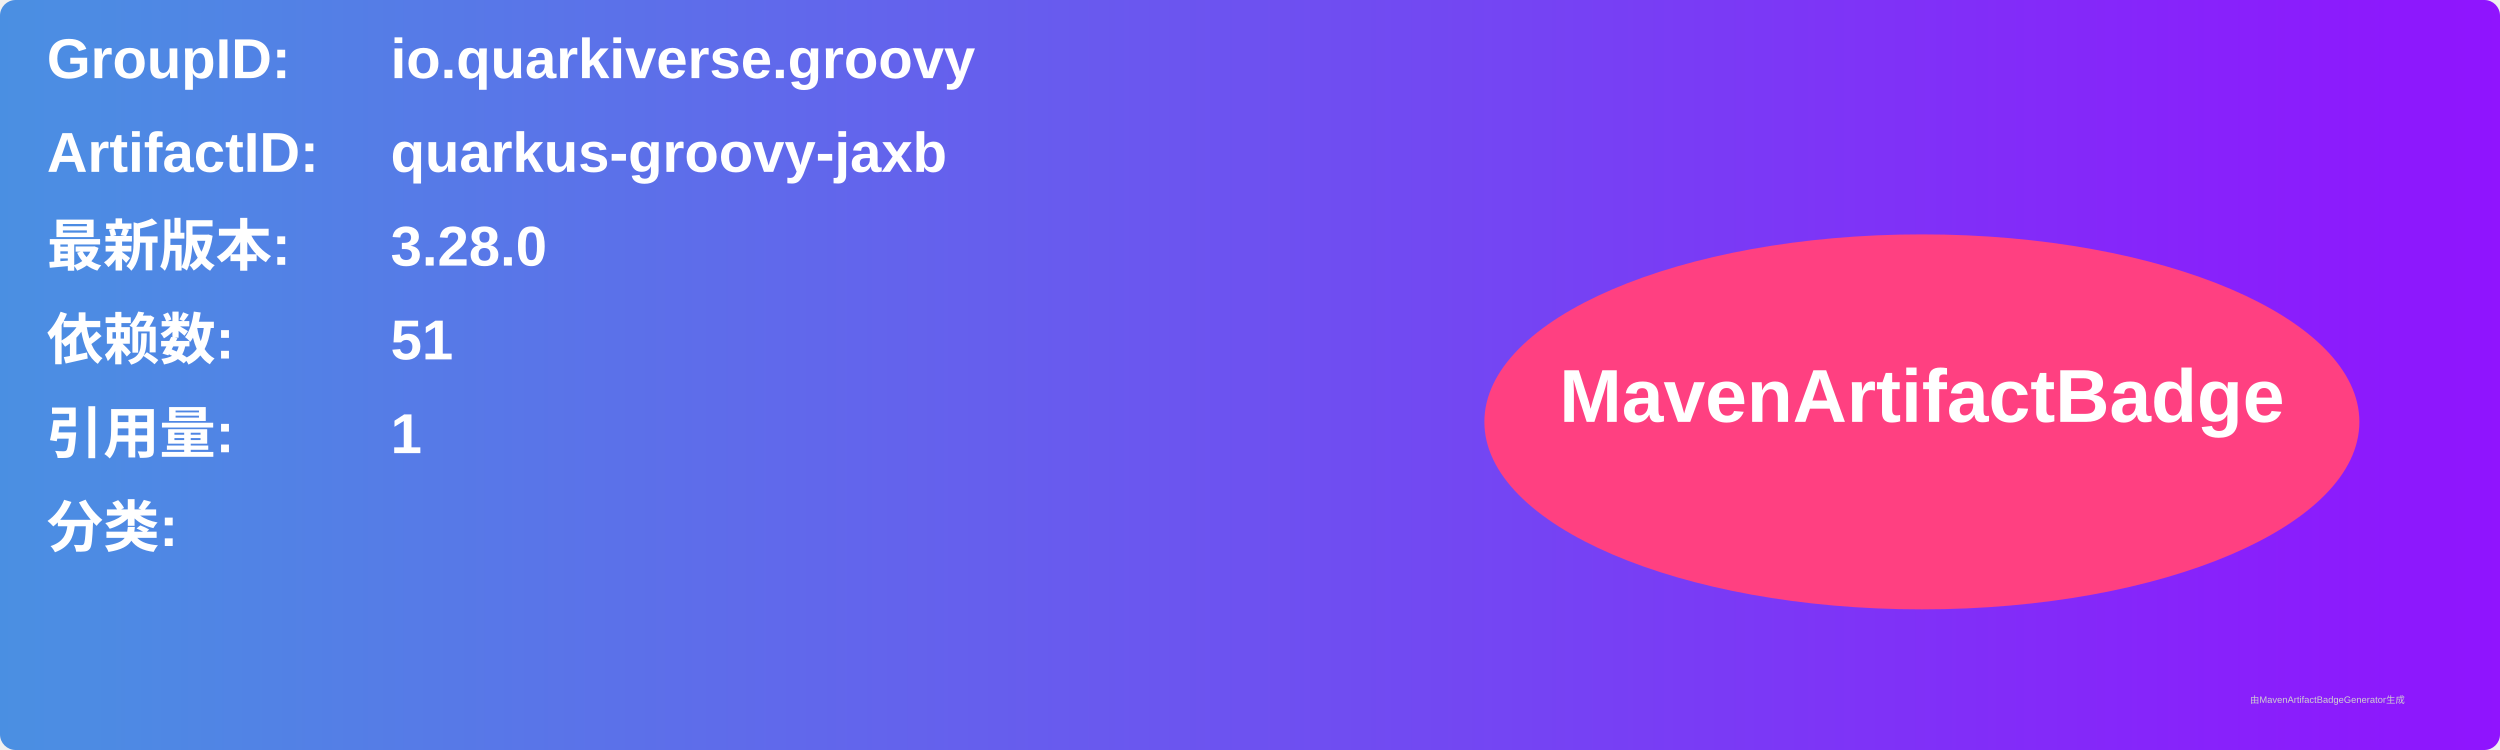
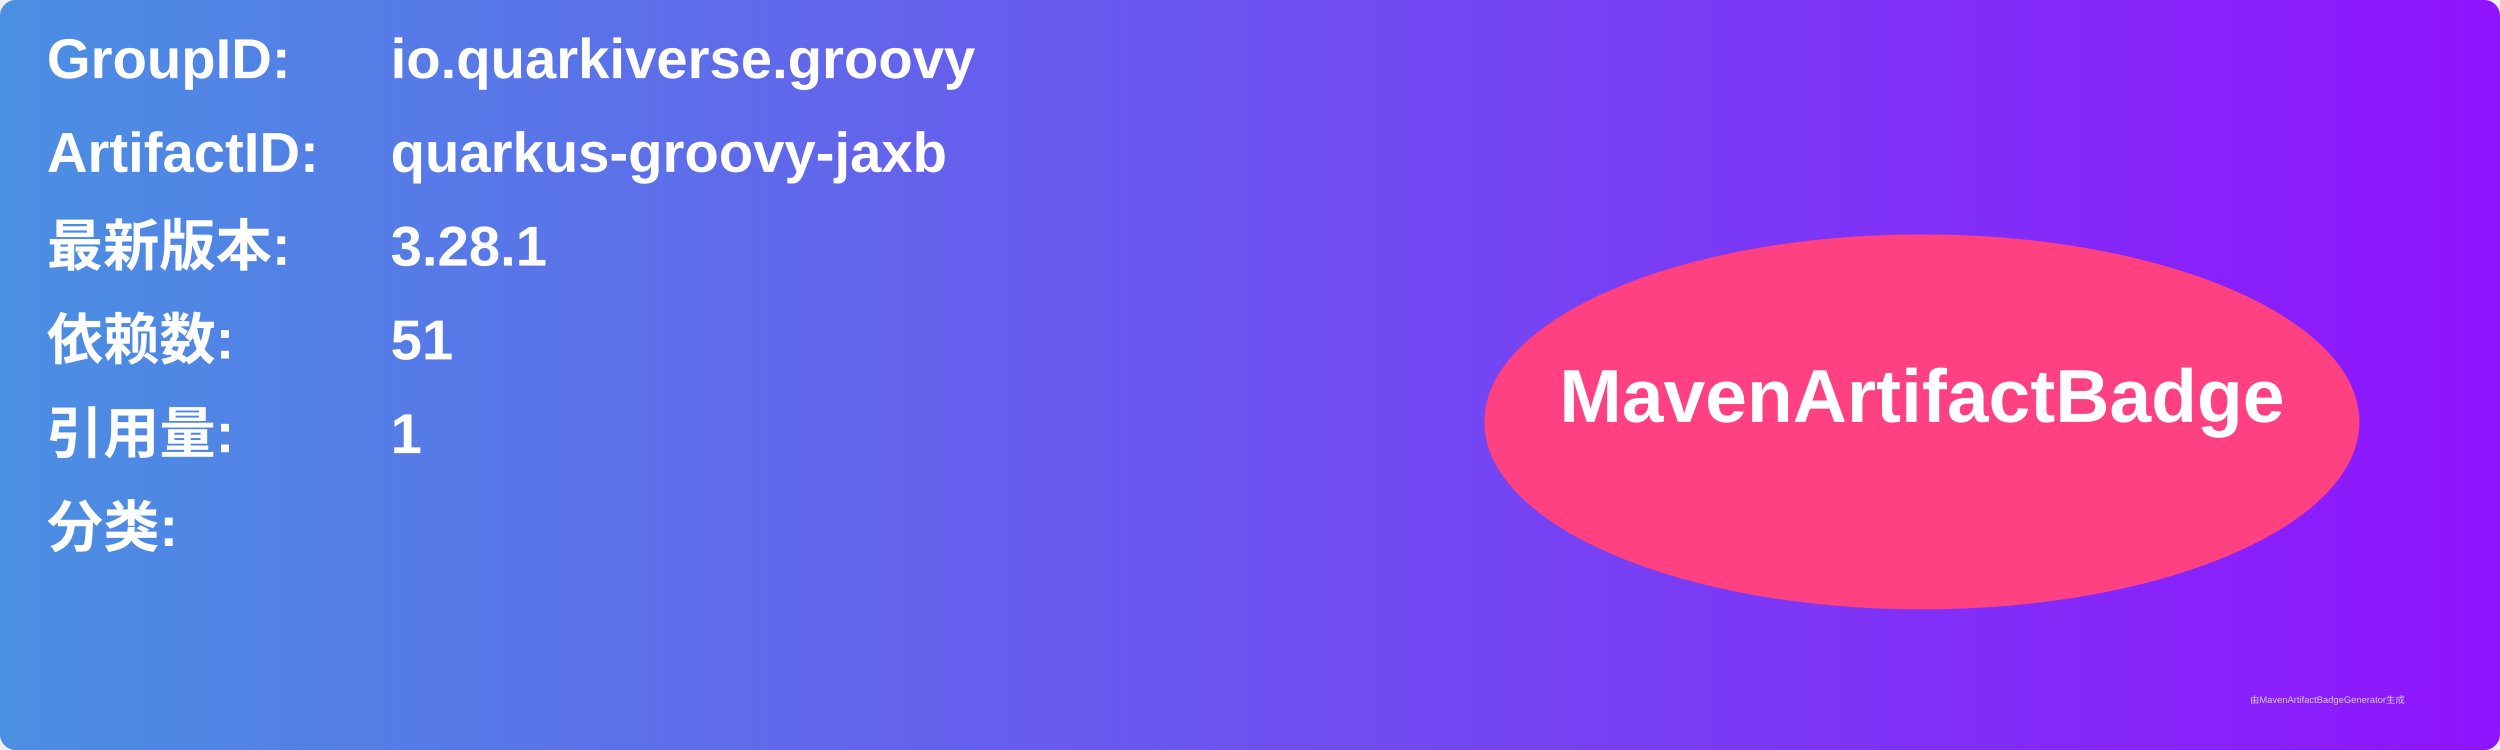
<svg xmlns="http://www.w3.org/2000/svg" width="800" height="240" viewBox="0 0 800 240">
  <linearGradient id="grad" x1="0%" y1="0%" x2="100%" y2="0%">
    <stop offset="0%" stop-color="#4a90e2" />
    <stop offset="100%" stop-color="#9013fe" />
  </linearGradient>
  <rect width="100%" height="100%" rx="5" ry="5" fill="url(#grad)" />
  <g transform="translate(15, 15)">
    <text x="0" y="10" font-family="Arial" font-size="18" fill="white" font-weight="bold" width="260">GroupID:</text>
    <text x="110" y="10" font-family="Arial" font-size="18" fill="white" font-weight="bold" width="460">io.quarkiverse.groovy</text>
    <text x="0" y="40" font-family="Arial" font-size="18" fill="white" font-weight="bold" width="260">ArtifactID:</text>
    <text x="110" y="40" font-family="Arial" font-size="18" fill="white" font-weight="bold" width="460">quarkus-groovy-jaxb</text>
    <text x="0" y="70" font-family="Arial" font-size="18" fill="white" font-weight="bold">最新版本:</text>
    <text x="110" y="70" font-family="Arial" font-size="18" fill="white" font-weight="bold">
-       <tspan font-weight="bold">3.28.0</tspan>
+       <tspan font-weight="bold">3.28.1</tspan>
    </text>
    <text x="0" y="100" font-family="Arial" font-size="18" fill="white" font-weight="bold">依赖数: </text>
    <text x="110" y="100" font-family="Arial" font-size="18" fill="white">
      <tspan font-weight="bold">51</tspan>
    </text>
    <text x="0" y="130" font-family="Arial" font-size="18" fill="white" font-weight="bold">引用量: </text>
    <text x="110" y="130" font-family="Arial" font-size="18" fill="white">
      <tspan font-weight="bold">1</tspan>
    </text>
    <text x="0" y="160" font-family="Arial" font-size="18" fill="white" font-weight="bold">分类:</text>
    <text x="10" y="190" font-family="Arial" font-size="10" fill="white">
      <tspan font-weight="bold" />
    </text>
    <ellipse cx="600" cy="120" rx="140" ry="60" fill="#ff4081" />
    <text x="600" y="120" text-anchor="middle" font-family="Arial" font-size="24" fill="white" font-weight="bold">MavenArtifactBadge</text>
  </g>
  <text x="720" y="225" font-family="Arial" font-size="3" fill="#d0d0d0">由MavenArtifactBadgeGenerator生成</text>
</svg>
